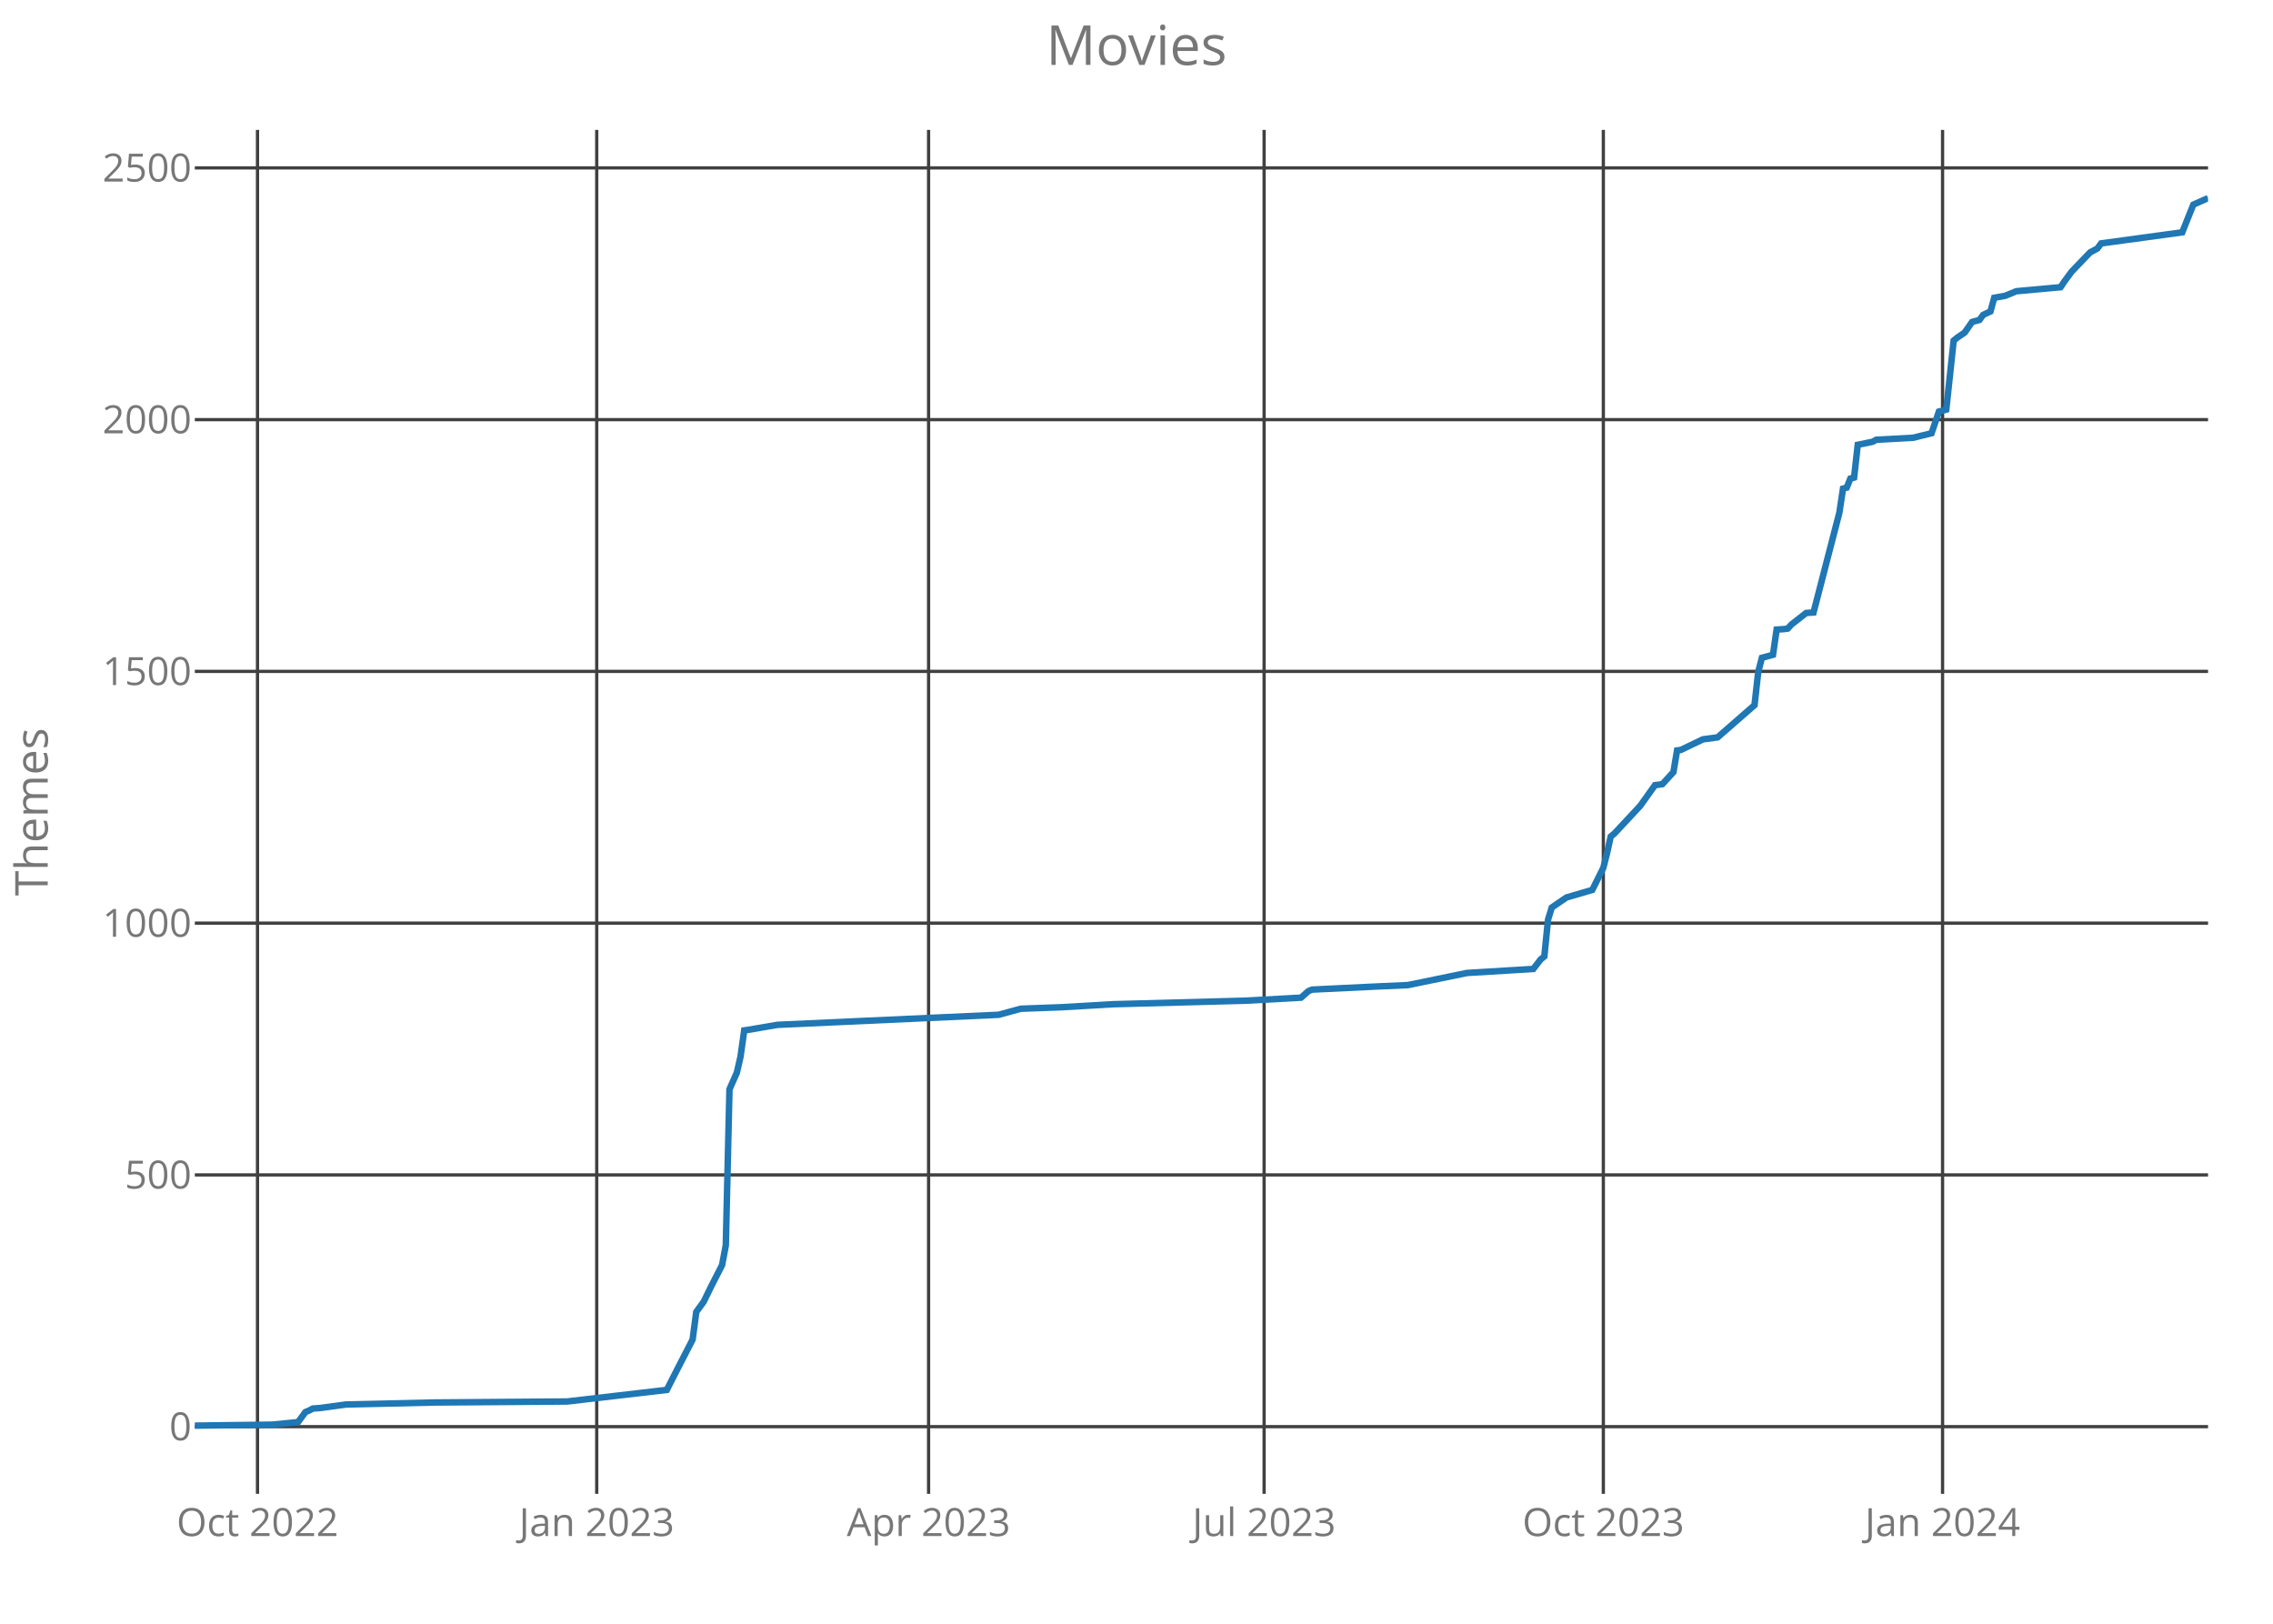
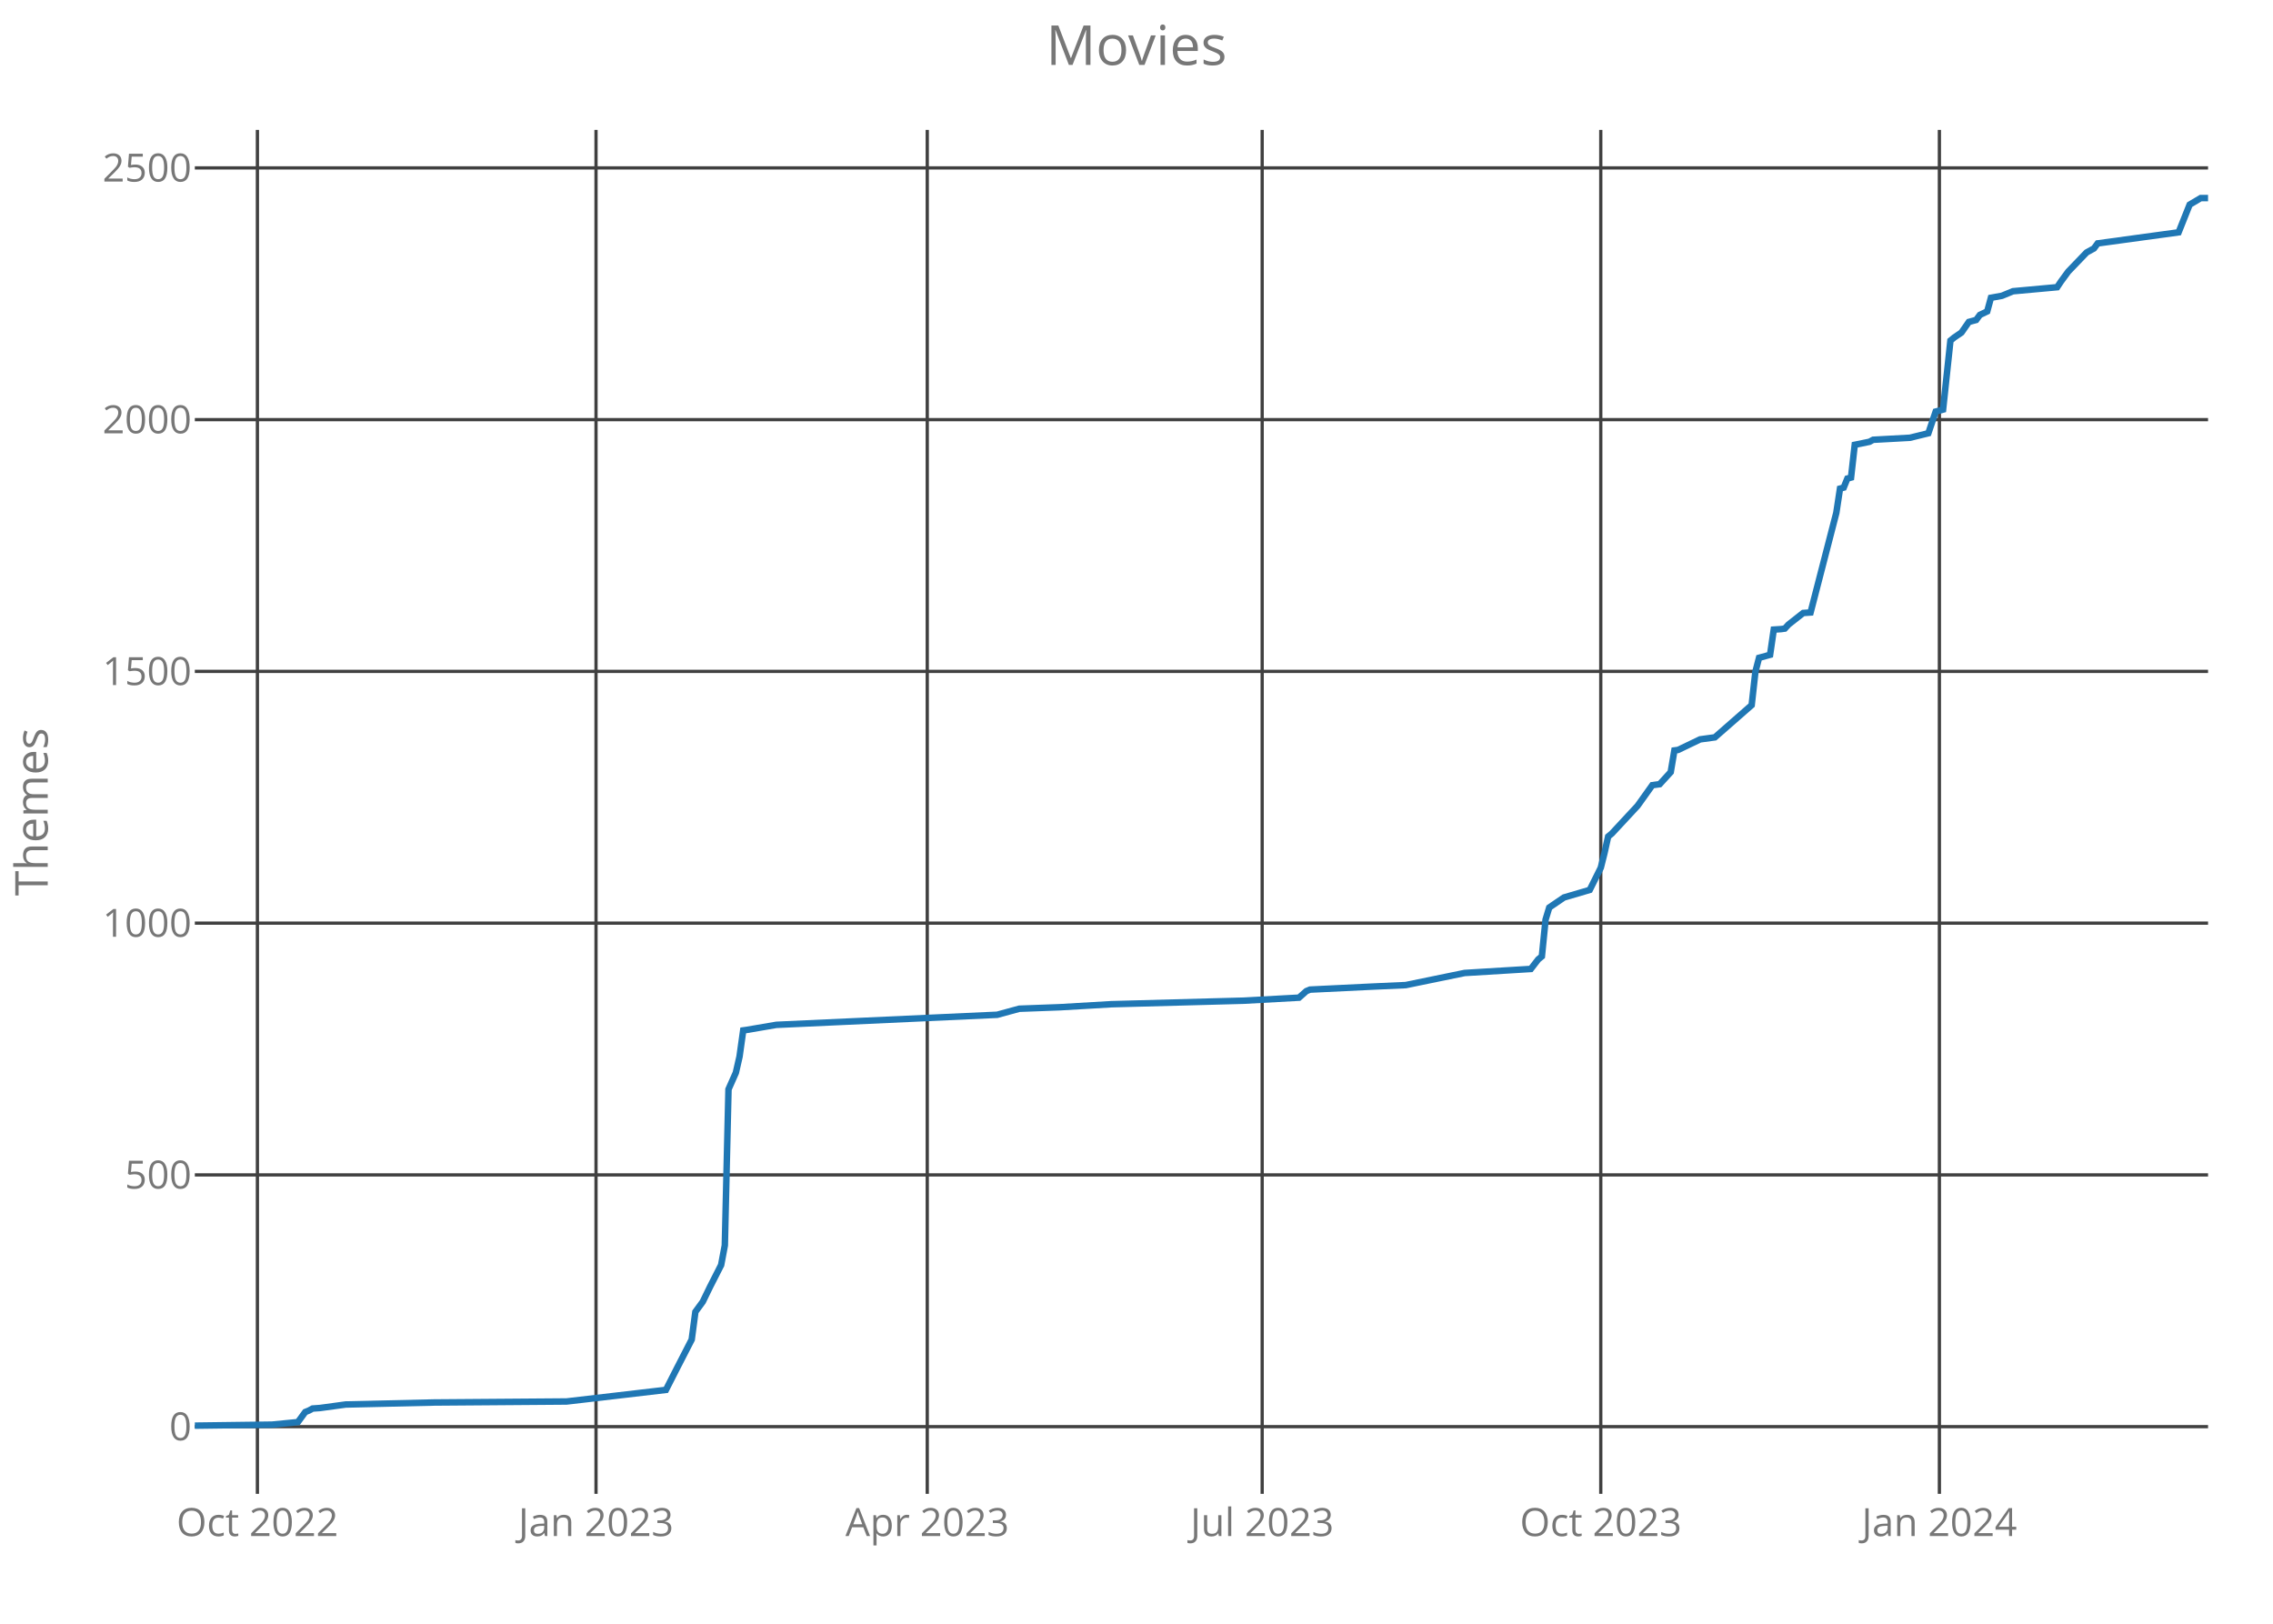
<svg xmlns="http://www.w3.org/2000/svg" class="main-svg" width="700" height="500" style="" viewBox="0 0 700 500">
  <rect x="0" y="0" width="700" height="500" style="fill: rgb(0, 0, 0); fill-opacity: 0;" />
-   <defs id="defs-8801c1">
+   <defs id="defs-60950e">
    <g class="clips">
-       <clipPath id="clip8801c1xyplot" class="plotclip">
+       <clipPath id="clip60950exyplot" class="plotclip">
        <rect width="620" height="420" />
      </clipPath>
-       <clipPath class="axesclip" id="clip8801c1x">
+       <clipPath class="axesclip" id="clip60950ex">
        <rect x="60" y="0" width="620" height="500" />
      </clipPath>
-       <clipPath class="axesclip" id="clip8801c1y">
+       <clipPath class="axesclip" id="clip60950ey">
        <rect x="0" y="40" width="700" height="420" />
      </clipPath>
-       <clipPath class="axesclip" id="clip8801c1xy">
+       <clipPath class="axesclip" id="clip60950exy">
        <rect x="60" y="40" width="620" height="420" />
      </clipPath>
    </g>
    <g class="gradients" />
  </defs>
  <g class="bglayer">
    <rect class="bg" x="60" y="40" width="620" height="420" style="fill: rgb(0, 0, 0); fill-opacity: 0; stroke-width: 0;" />
  </g>
  <g class="layer-below">
    <g class="imagelayer" />
    <g class="shapelayer" />
  </g>
  <g class="cartesianlayer">
    <g class="subplot xy">
      <g class="layer-subplot">
        <g class="shapelayer" />
        <g class="imagelayer" />
      </g>
      <g class="gridlayer">
        <g class="x">
-           <path class="xgrid crisp" transform="translate(79.3,0)" d="M0,40v420" style="stroke: rgb(64, 64, 64); stroke-opacity: 1; stroke-width: 1px;" />
-           <path class="xgrid crisp" transform="translate(183.77,0)" d="M0,40v420" style="stroke: rgb(64, 64, 64); stroke-opacity: 1; stroke-width: 1px;" />
-           <path class="xgrid crisp" transform="translate(285.97,0)" d="M0,40v420" style="stroke: rgb(64, 64, 64); stroke-opacity: 1; stroke-width: 1px;" />
-           <path class="xgrid crisp" transform="translate(389.3,0)" d="M0,40v420" style="stroke: rgb(64, 64, 64); stroke-opacity: 1; stroke-width: 1px;" />
-           <path class="xgrid crisp" transform="translate(493.77,0)" d="M0,40v420" style="stroke: rgb(64, 64, 64); stroke-opacity: 1; stroke-width: 1px;" />
-           <path class="xgrid crisp" transform="translate(598.24,0)" d="M0,40v420" style="stroke: rgb(64, 64, 64); stroke-opacity: 1; stroke-width: 1px;" />
+           <path class="xgrid crisp" transform="translate(79.27,0)" d="M0,40v420" style="stroke: rgb(64, 64, 64); stroke-opacity: 1; stroke-width: 1px;" />
+           <path class="xgrid crisp" transform="translate(183.55,0)" d="M0,40v420" style="stroke: rgb(64, 64, 64); stroke-opacity: 1; stroke-width: 1px;" />
+           <path class="xgrid crisp" transform="translate(285.56,0)" d="M0,40v420" style="stroke: rgb(64, 64, 64); stroke-opacity: 1; stroke-width: 1px;" />
+           <path class="xgrid crisp" transform="translate(388.7,0)" d="M0,40v420" style="stroke: rgb(64, 64, 64); stroke-opacity: 1; stroke-width: 1px;" />
+           <path class="xgrid crisp" transform="translate(492.98,0)" d="M0,40v420" style="stroke: rgb(64, 64, 64); stroke-opacity: 1; stroke-width: 1px;" />
+           <path class="xgrid crisp" transform="translate(597.26,0)" d="M0,40v420" style="stroke: rgb(64, 64, 64); stroke-opacity: 1; stroke-width: 1px;" />
        </g>
        <g class="y">
          <path class="ygrid crisp" transform="translate(0,439.31)" d="M60,0h620" style="stroke: rgb(64, 64, 64); stroke-opacity: 1; stroke-width: 1px;" />
          <path class="ygrid crisp" transform="translate(0,361.79)" d="M60,0h620" style="stroke: rgb(64, 64, 64); stroke-opacity: 1; stroke-width: 1px;" />
          <path class="ygrid crisp" transform="translate(0,284.26)" d="M60,0h620" style="stroke: rgb(64, 64, 64); stroke-opacity: 1; stroke-width: 1px;" />
          <path class="ygrid crisp" transform="translate(0,206.74)" d="M60,0h620" style="stroke: rgb(64, 64, 64); stroke-opacity: 1; stroke-width: 1px;" />
          <path class="ygrid crisp" transform="translate(0,129.22)" d="M60,0h620" style="stroke: rgb(64, 64, 64); stroke-opacity: 1; stroke-width: 1px;" />
          <path class="ygrid crisp" transform="translate(0,51.7)" d="M60,0h620" style="stroke: rgb(64, 64, 64); stroke-opacity: 1; stroke-width: 1px;" />
        </g>
      </g>
      <g class="zerolinelayer" />
      <path class="xlines-below crisp" d="M0,0" style="fill: none;" />
      <path class="ylines-below crisp" d="M0,0" style="fill: none;" />
      <g class="overlines-below" />
      <g class="xaxislayer-below">
        <g class="xtick">
-           <text text-anchor="middle" x="0" y="473" transform="translate(79.3,0)" style="font-family: 'Open Sans'; font-size: 12px; fill: rgb(119, 119, 119); fill-opacity: 1; white-space: pre;">Oct 2022</text>
+           <text text-anchor="middle" x="0" y="473" transform="translate(79.27,0)" style="font-family: 'Open Sans'; font-size: 12px; fill: rgb(119, 119, 119); fill-opacity: 1; white-space: pre;">Oct 2022</text>
        </g>
        <g class="xtick">
-           <text text-anchor="middle" x="0" y="473" transform="translate(183.77,0)" style="font-family: 'Open Sans'; font-size: 12px; fill: rgb(119, 119, 119); fill-opacity: 1; white-space: pre;">Jan 2023</text>
+           <text text-anchor="middle" x="0" y="473" transform="translate(183.55,0)" style="font-family: 'Open Sans'; font-size: 12px; fill: rgb(119, 119, 119); fill-opacity: 1; white-space: pre;">Jan 2023</text>
        </g>
        <g class="xtick">
-           <text text-anchor="middle" x="0" y="473" transform="translate(285.97,0)" style="font-family: 'Open Sans'; font-size: 12px; fill: rgb(119, 119, 119); fill-opacity: 1; white-space: pre;">Apr 2023</text>
+           <text text-anchor="middle" x="0" y="473" transform="translate(285.56,0)" style="font-family: 'Open Sans'; font-size: 12px; fill: rgb(119, 119, 119); fill-opacity: 1; white-space: pre;">Apr 2023</text>
        </g>
        <g class="xtick">
-           <text text-anchor="middle" x="0" y="473" transform="translate(389.3,0)" style="font-family: 'Open Sans'; font-size: 12px; fill: rgb(119, 119, 119); fill-opacity: 1; white-space: pre;">Jul 2023</text>
+           <text text-anchor="middle" x="0" y="473" transform="translate(388.7,0)" style="font-family: 'Open Sans'; font-size: 12px; fill: rgb(119, 119, 119); fill-opacity: 1; white-space: pre;">Jul 2023</text>
        </g>
        <g class="xtick">
-           <text text-anchor="middle" x="0" y="473" transform="translate(493.77,0)" style="font-family: 'Open Sans'; font-size: 12px; fill: rgb(119, 119, 119); fill-opacity: 1; white-space: pre;">Oct 2023</text>
+           <text text-anchor="middle" x="0" y="473" transform="translate(492.98,0)" style="font-family: 'Open Sans'; font-size: 12px; fill: rgb(119, 119, 119); fill-opacity: 1; white-space: pre;">Oct 2023</text>
        </g>
        <g class="xtick">
-           <text text-anchor="middle" x="0" y="473" transform="translate(598.24,0)" style="font-family: 'Open Sans'; font-size: 12px; fill: rgb(119, 119, 119); fill-opacity: 1; white-space: pre;">Jan 2024</text>
+           <text text-anchor="middle" x="0" y="473" transform="translate(597.26,0)" style="font-family: 'Open Sans'; font-size: 12px; fill: rgb(119, 119, 119); fill-opacity: 1; white-space: pre;">Jan 2024</text>
        </g>
      </g>
      <g class="yaxislayer-below">
        <g class="ytick">
          <text text-anchor="end" x="59" y="4.2" transform="translate(0,439.31)" style="font-family: 'Open Sans'; font-size: 12px; fill: rgb(119, 119, 119); fill-opacity: 1; white-space: pre;">0</text>
        </g>
        <g class="ytick">
          <text text-anchor="end" x="59" y="4.2" transform="translate(0,361.79)" style="font-family: 'Open Sans'; font-size: 12px; fill: rgb(119, 119, 119); fill-opacity: 1; white-space: pre;">500</text>
        </g>
        <g class="ytick">
          <text text-anchor="end" x="59" y="4.2" transform="translate(0,284.26)" style="font-family: 'Open Sans'; font-size: 12px; fill: rgb(119, 119, 119); fill-opacity: 1; white-space: pre;">1000</text>
        </g>
        <g class="ytick">
          <text text-anchor="end" x="59" y="4.2" transform="translate(0,206.74)" style="font-family: 'Open Sans'; font-size: 12px; fill: rgb(119, 119, 119); fill-opacity: 1; white-space: pre;">1500</text>
        </g>
        <g class="ytick">
          <text text-anchor="end" x="59" y="4.2" transform="translate(0,129.22)" style="font-family: 'Open Sans'; font-size: 12px; fill: rgb(119, 119, 119); fill-opacity: 1; white-space: pre;">2000</text>
        </g>
        <g class="ytick">
          <text text-anchor="end" x="59" y="4.2" transform="translate(0,51.7)" style="font-family: 'Open Sans'; font-size: 12px; fill: rgb(119, 119, 119); fill-opacity: 1; white-space: pre;">2500</text>
        </g>
      </g>
      <g class="overaxes-below" />
-       <g class="plot" transform="translate(60,40)" clip-path="url('#clip8801c1xyplot')">
+       <g class="plot" transform="translate(60,40)" clip-path="url('#clip60950exyplot')">
        <g class="scatterlayer mlayer">
-           <g class="trace scatter trace619c45" style="stroke-miterlimit: 2; opacity: 1;">
+           <g class="trace scatter traced567fa" style="stroke-miterlimit: 2; opacity: 1;">
            <g class="fills" />
            <g class="errorbars" />
            <g class="lines">
-               <path class="js-line" d="M0,399L23.85,398.69L31.79,397.91L34.07,394.81L35.2,394.35L36.34,393.73L38.61,393.57L46.56,392.49L73.81,391.87L114.69,391.56L145.35,387.99L148.75,381.32L153.3,372.49L154.43,363.96L156.7,360.86L158.97,356.21L162.38,349.54L163.52,343.49L164.65,295.43L166.92,290.31L168.06,285.35L169.19,277.29L170.33,277.13L179.41,275.58L247.55,272.48L254.36,270.62L266.85,270.16L282.75,269.23L323.63,268.14L340.66,267.21L342.93,265.2L344.07,264.73L363.37,263.8L373.59,263.34L391.76,259.61L412.2,258.37L414.47,255.43L415.6,254.5L416.74,243.18L417.88,239.46L419.01,238.68L422.42,236.36L430.37,234.03L433.77,227.21L434.91,222.71L436.04,217.6L437.18,216.67L445.13,208.14L449.67,201.78L451.94,201.47L455.35,197.75L456.48,191.08L457.62,190.93L464.43,187.67L468.97,187.05L480.33,177.13L481.47,166.9L482.6,162.56L486.01,161.63L487.14,153.87L489.41,153.72L490.55,153.56L491.68,152.32L496.23,148.76L498.5,148.6L506.45,117.9L507.58,110.46L508.72,110.15L509.85,107.36L510.99,107.05L512.12,96.97L516.67,96.04L517.8,95.42L529.16,94.8L534.84,93.41L537.11,86.74L539.38,86.12L541.65,64.88L542.78,63.95L545.05,62.4L547.33,59.14L549.6,58.52L550.73,56.97L553,55.89L554.14,51.7L557.55,51.08L560.95,49.68L574.58,48.44L575.71,46.74L577.99,43.64L583.66,37.74L585.93,36.5L587.07,34.95L612.05,31.54L615.46,23.02L620,21" style="vector-effect: non-scaling-stroke; fill: none; stroke: rgb(31, 119, 180); stroke-opacity: 1; stroke-width: 2px; opacity: 1;" />
+               <path class="js-line" d="M0,399L23.8,398.69L31.74,397.91L34,394.81L35.14,394.35L36.27,393.73L38.54,393.57L46.47,392.49L73.67,391.87L114.48,391.56L145.08,387.99L148.48,381.32L153.02,372.49L154.15,363.96L156.42,360.86L158.68,356.21L162.08,349.54L163.22,343.49L164.35,295.43L166.62,290.31L167.75,285.35L168.88,277.29L170.02,277.13L179.09,275.58L247.09,272.48L253.89,270.62L266.36,270.16L282.23,269.23L323.03,268.14L340.04,267.21L342.3,265.2L343.44,264.73L362.71,263.8L372.91,263.34L391.04,259.61L411.44,258.37L413.71,255.43L414.84,254.5L415.98,243.18L417.11,239.46L418.24,238.68L421.65,236.36L429.58,234.03L432.98,227.21L434.11,222.71L435.25,217.6L436.38,216.67L444.31,208.14L448.85,201.78L451.12,201.47L454.52,197.75L455.65,191.08L456.78,190.93L463.58,187.67L468.12,187.05L479.45,177.13L480.59,166.9L481.72,162.56L485.12,161.63L486.25,153.87L488.52,153.72L489.65,153.56L490.79,152.32L495.32,148.76L497.59,148.6L505.52,117.9L506.65,110.46L507.79,110.15L508.92,107.36L510.05,107.05L511.19,96.97L515.72,96.04L516.86,95.42L528.19,94.8L533.86,93.41L536.12,86.74L538.39,86.12L540.66,64.88L541.79,63.95L544.06,62.4L546.33,59.14L548.59,58.52L549.73,56.97L551.99,55.89L553.13,51.7L556.53,51.08L559.93,49.68L573.53,48.44L574.66,46.74L576.93,43.64L582.6,37.74L584.86,36.5L586,34.95L610.93,31.54L614.33,23.02L617.73,21L620,21" style="vector-effect: non-scaling-stroke; fill: none; stroke: rgb(31, 119, 180); stroke-opacity: 1; stroke-width: 2px; opacity: 1;" />
            </g>
            <g class="points" />
            <g class="text" />
          </g>
        </g>
      </g>
      <g class="overplot" />
      <path class="xlines-above" />
      <path class="ylines-above" />
      <g class="overlines-above" />
      <g class="xaxislayer-above" />
      <g class="yaxislayer-above" />
      <g class="overaxes-above" />
    </g>
  </g>
  <g class="polarlayer" />
  <g class="ternarylayer" />
  <g class="geolayer" />
  <g class="funnelarealayer" />
  <g class="pielayer" />
  <g class="treemaplayer" />
  <g class="sunburstlayer" />
  <g class="glimages" />
-   <defs id="topdefs-8801c1">
+   <defs id="topdefs-60950e">
    <g class="clips" />
  </defs>
  <g class="layer-above">
    <g class="imagelayer" />
    <g class="shapelayer" />
  </g>
  <g class="infolayer">
    <g class="g-gtitle">
      <text class="gtitle" x="350" y="20" text-anchor="middle" dy="0em" style="font-family: 'Open Sans'; font-size: 17px; fill: rgb(119, 119, 119); opacity: 1; font-weight: normal; white-space: pre;">Movies</text>
    </g>
    <g class="g-xtitle" />
    <g class="g-ytitle">
      <text class="ytitle" transform="rotate(-90,14.7,250)" x="14.7" y="250" text-anchor="middle" style="font-family: 'Open Sans'; font-size: 14px; fill: rgb(119, 119, 119); opacity: 1; font-weight: normal; white-space: pre;">Themes</text>
    </g>
  </g>
</svg>
